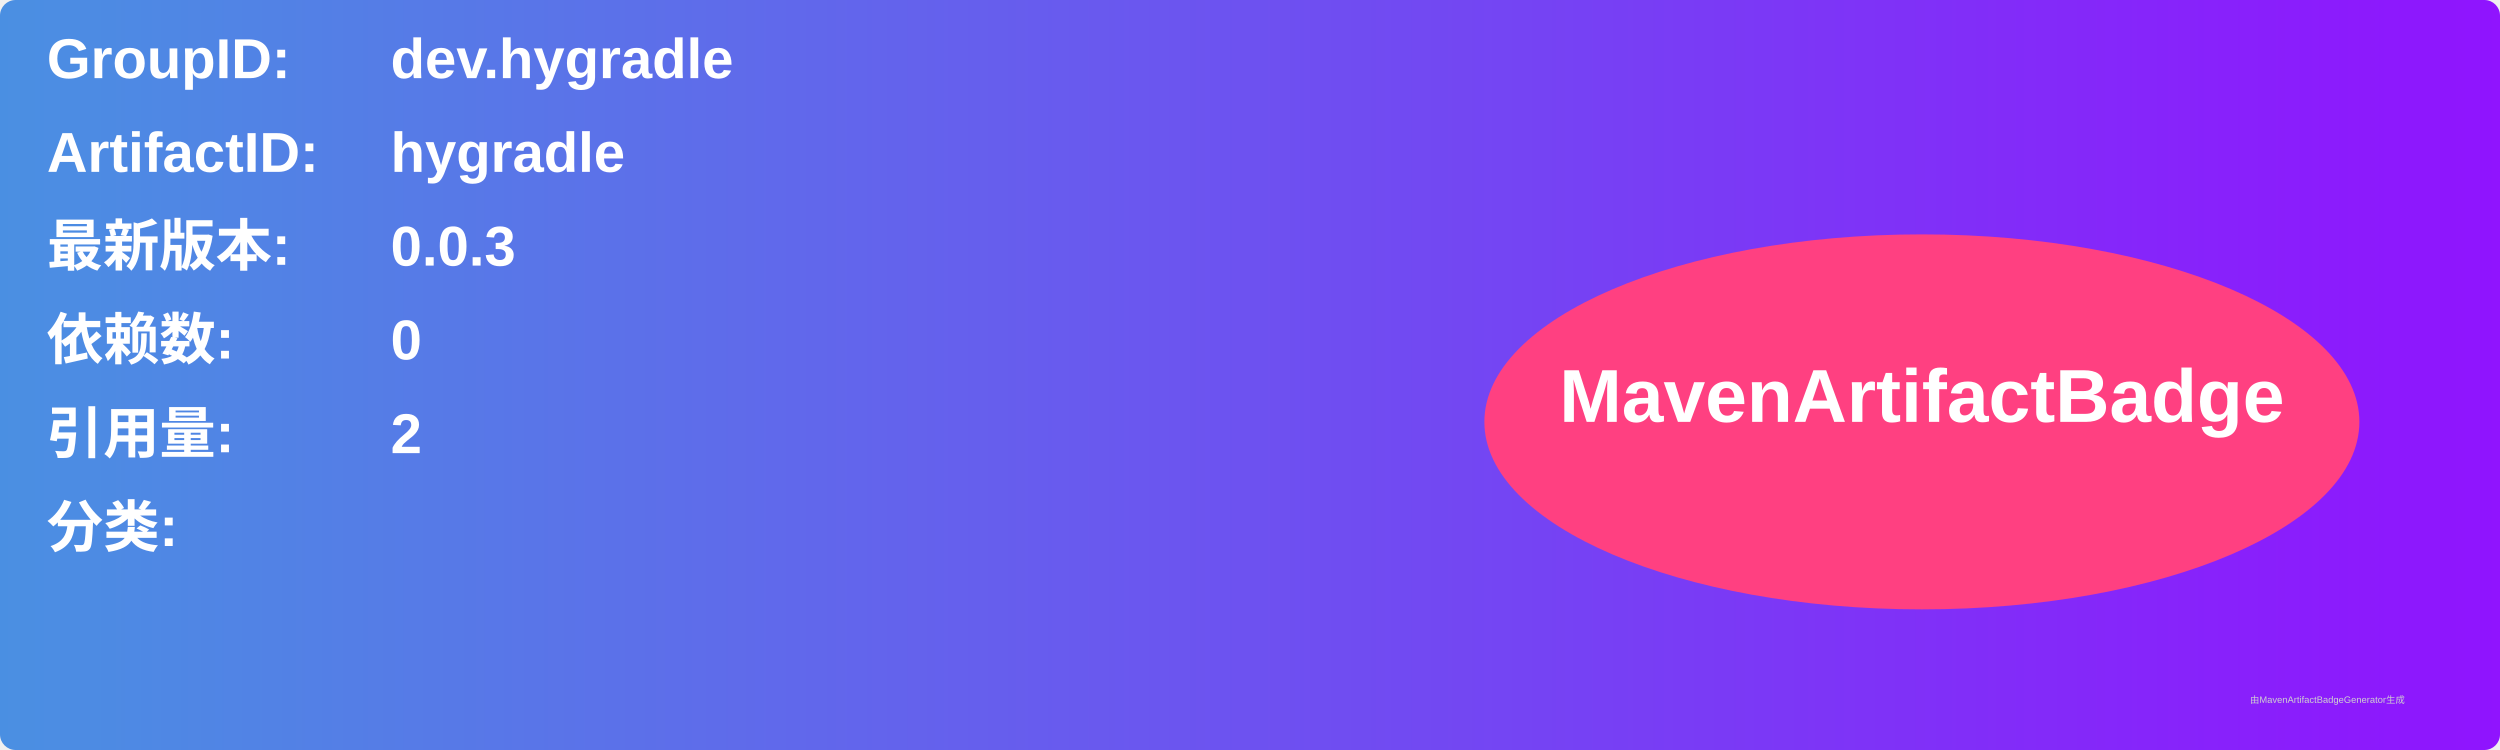
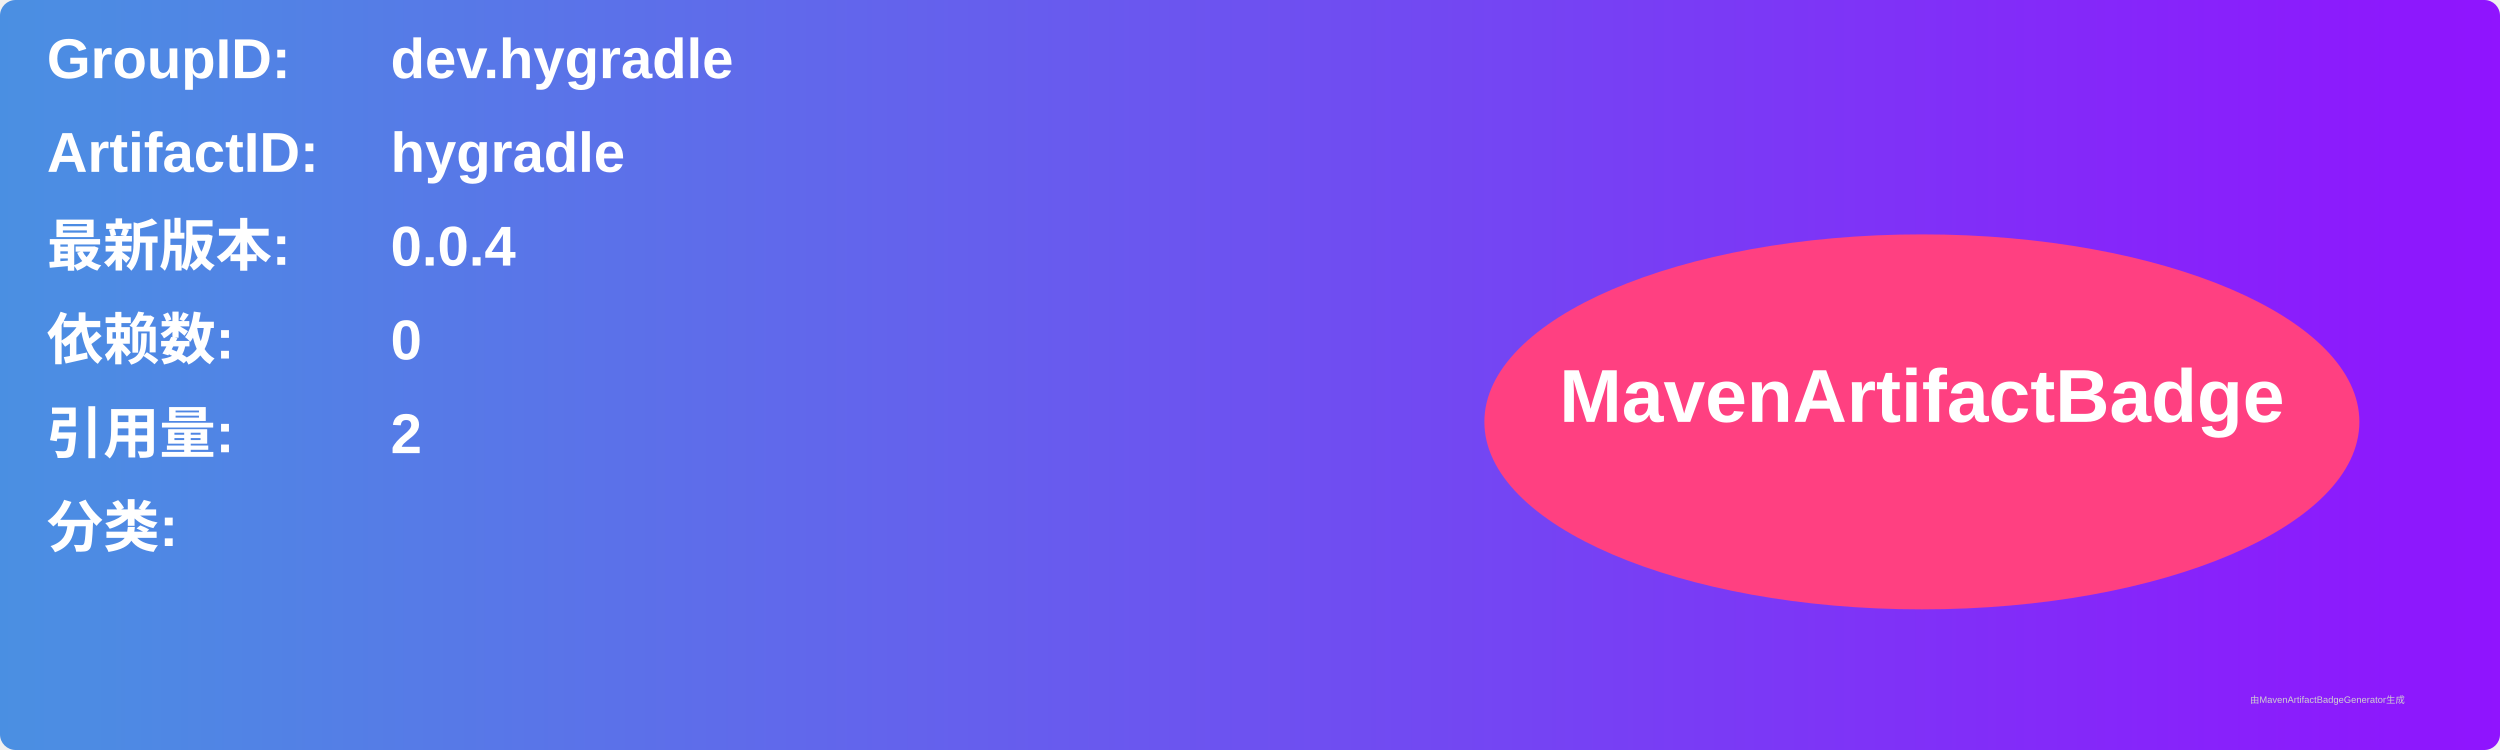
<svg xmlns="http://www.w3.org/2000/svg" width="800" height="240" viewBox="0 0 800 240">
  <linearGradient id="grad" x1="0%" y1="0%" x2="100%" y2="0%">
    <stop offset="0%" stop-color="#4a90e2" />
    <stop offset="100%" stop-color="#9013fe" />
  </linearGradient>
  <rect width="100%" height="100%" rx="5" ry="5" fill="url(#grad)" />
  <g transform="translate(15, 15)">
    <text x="0" y="10" font-family="Arial" font-size="18" fill="white" font-weight="bold" width="260">GroupID:</text>
    <text x="110" y="10" font-family="Arial" font-size="18" fill="white" font-weight="bold" width="460">dev.hygradle</text>
    <text x="0" y="40" font-family="Arial" font-size="18" fill="white" font-weight="bold" width="260">ArtifactID:</text>
    <text x="110" y="40" font-family="Arial" font-size="18" fill="white" font-weight="bold" width="460">hygradle</text>
    <text x="0" y="70" font-family="Arial" font-size="18" fill="white" font-weight="bold">最新版本:</text>
    <text x="110" y="70" font-family="Arial" font-size="18" fill="white" font-weight="bold">
-       <tspan font-weight="bold">0.0.3</tspan>
+       <tspan font-weight="bold">0.0.4</tspan>
    </text>
    <text x="0" y="100" font-family="Arial" font-size="18" fill="white" font-weight="bold">依赖数: </text>
    <text x="110" y="100" font-family="Arial" font-size="18" fill="white">
      <tspan font-weight="bold">0</tspan>
    </text>
    <text x="0" y="130" font-family="Arial" font-size="18" fill="white" font-weight="bold">引用量: </text>
    <text x="110" y="130" font-family="Arial" font-size="18" fill="white">
      <tspan font-weight="bold">2</tspan>
    </text>
    <text x="0" y="160" font-family="Arial" font-size="18" fill="white" font-weight="bold">分类:</text>
    <text x="10" y="190" font-family="Arial" font-size="10" fill="white">
      <tspan font-weight="bold" />
    </text>
    <ellipse cx="600" cy="120" rx="140" ry="60" fill="#ff4081" />
    <text x="600" y="120" text-anchor="middle" font-family="Arial" font-size="24" fill="white" font-weight="bold">MavenArtifactBadge</text>
  </g>
  <text x="720" y="225" font-family="Arial" font-size="3" fill="#d0d0d0">由MavenArtifactBadgeGenerator生成</text>
</svg>
